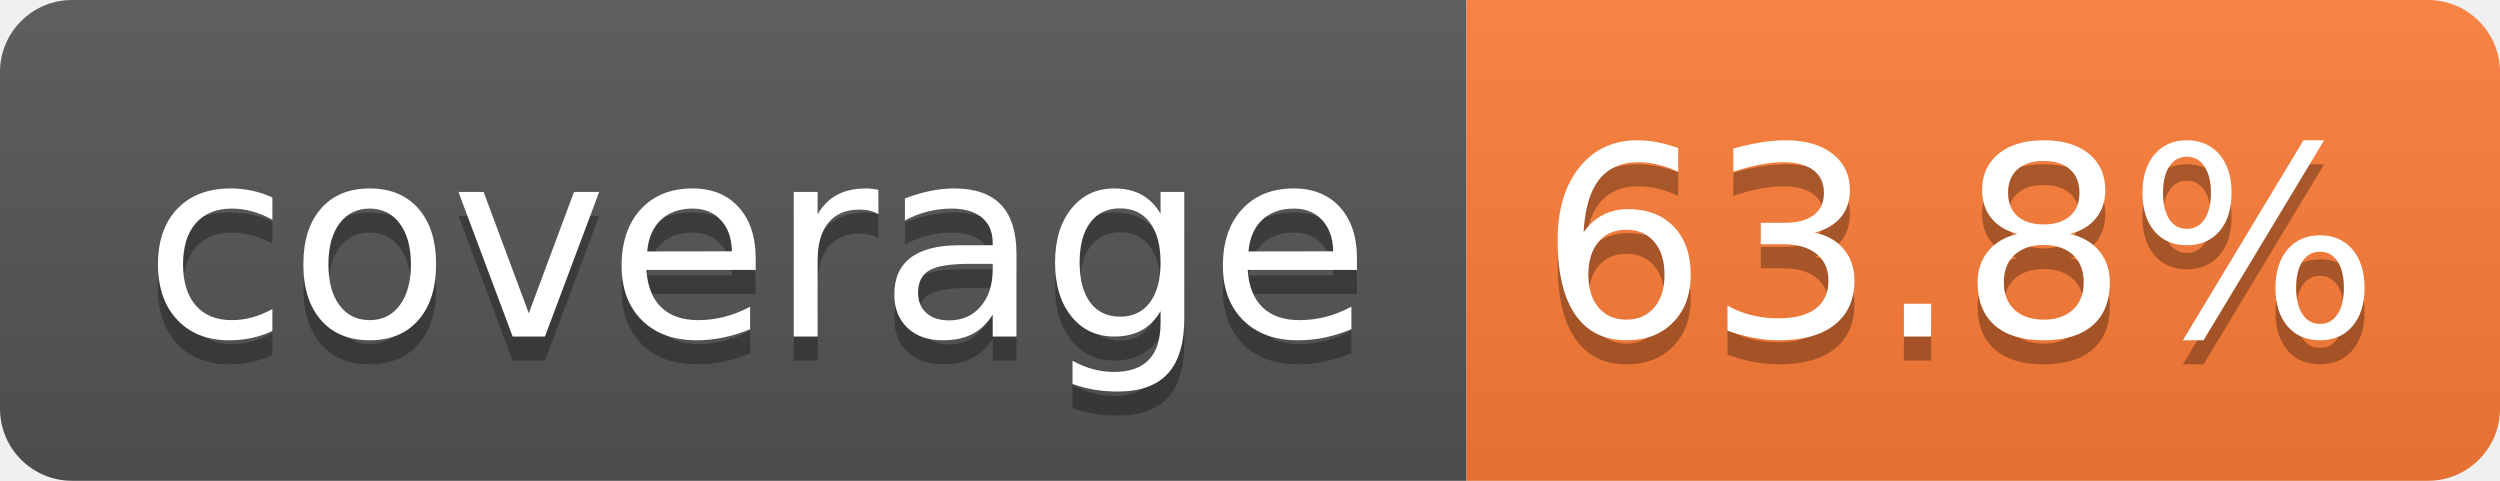
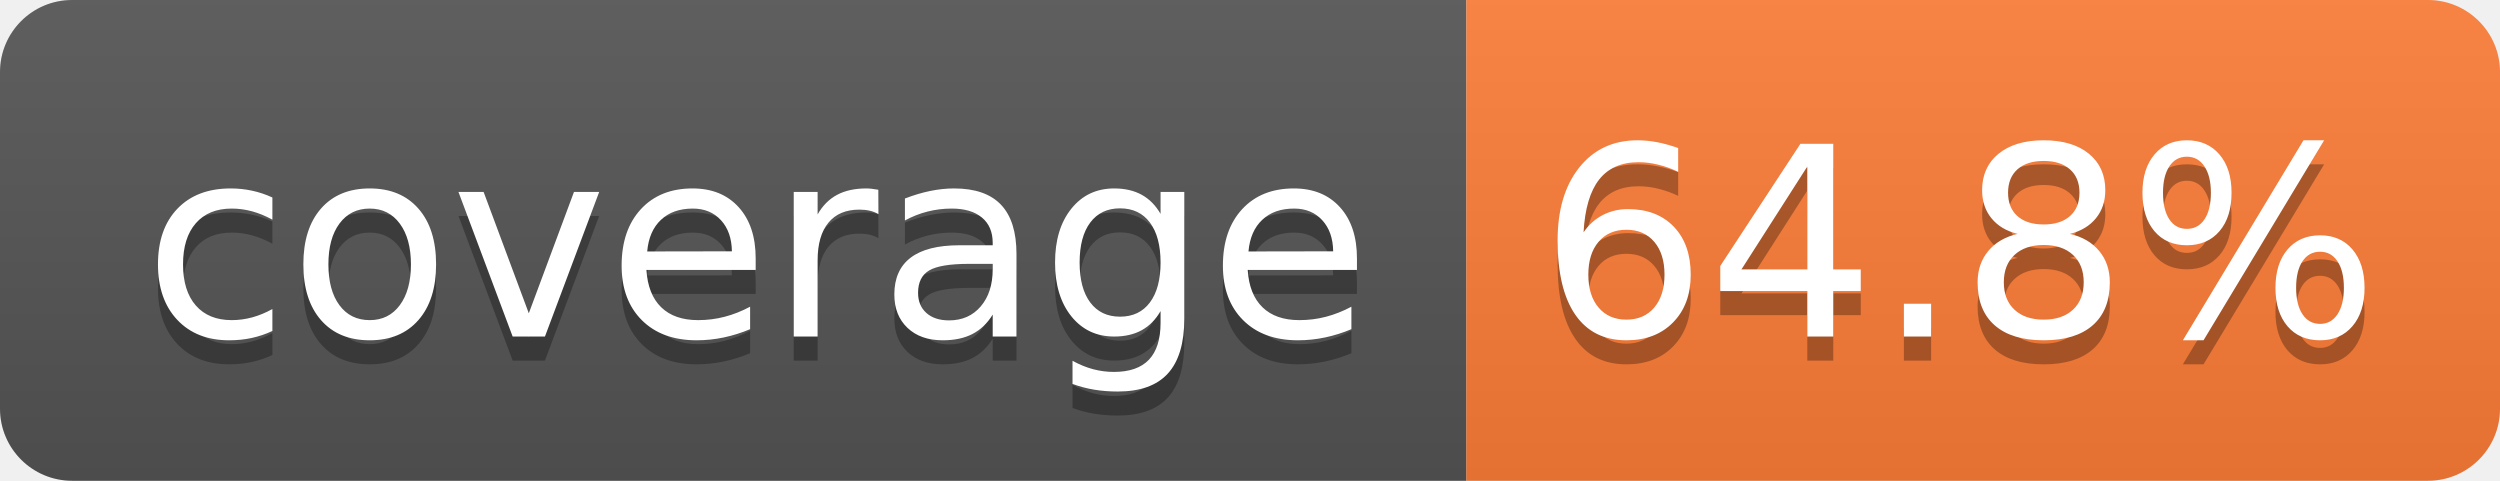
- <svg xmlns="http://www.w3.org/2000/svg" width="104" height="20" role="img" aria-label="coverage: 63.8%">
+ <svg xmlns="http://www.w3.org/2000/svg" width="104" height="20" role="img" aria-label="coverage: 64.8%">
  <linearGradient id="s" x2="0" y2="100%">
    <stop offset="0" stop-color="#bbb" stop-opacity=".1" />
    <stop offset="1" stop-opacity=".1" />
  </linearGradient>
  <clipPath id="r">
    <rect width="104" height="20" rx="3" fill="#fff" />
  </clipPath>
  <g clip-path="url(#r)">
    <rect width="61" height="20" fill="#555" />
    <rect x="61" width="43" height="20" fill="#fe7d37" />
    <rect width="104" height="20" fill="url(#s)" />
  </g>
  <g fill="#fff" text-anchor="middle" font-family="Verdana,Geneva,DejaVu Sans,sans-serif" text-rendering="geometricPrecision" font-size="110">
    <text aria-hidden="true" x="315" y="150" fill="#010101" fill-opacity=".3" transform="scale(.1)" textLength="510">coverage</text>
    <text x="315" y="140" transform="scale(.1)" fill="#fff" textLength="510">coverage</text>
-     <text aria-hidden="true" x="815" y="150" fill="#010101" fill-opacity=".3" transform="scale(.1)" textLength="330">63.8%</text>
-     <text x="815" y="140" transform="scale(.1)" fill="#fff" textLength="330">63.8%</text>
+     <text aria-hidden="true" x="815" y="150" fill="#010101" fill-opacity=".3" transform="scale(.1)" textLength="330">64.8%</text>
+     <text x="815" y="140" transform="scale(.1)" fill="#fff" textLength="330">64.8%</text>
  </g>
</svg>
